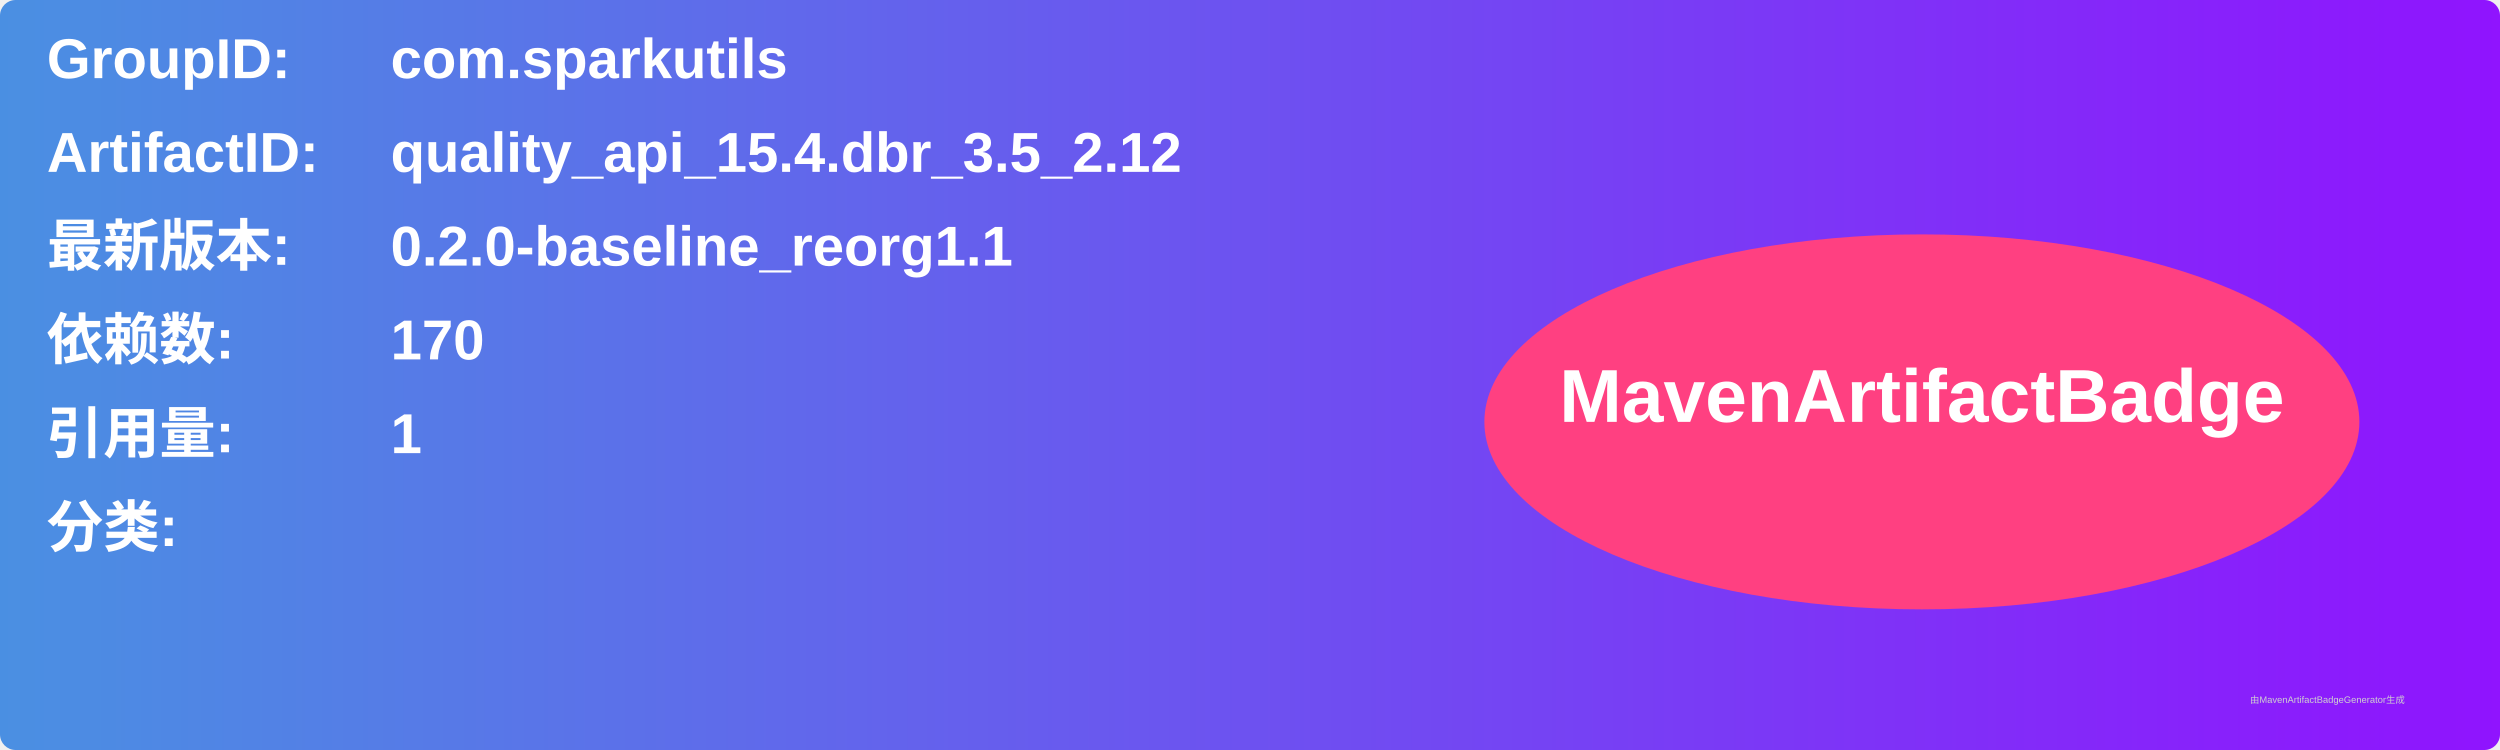
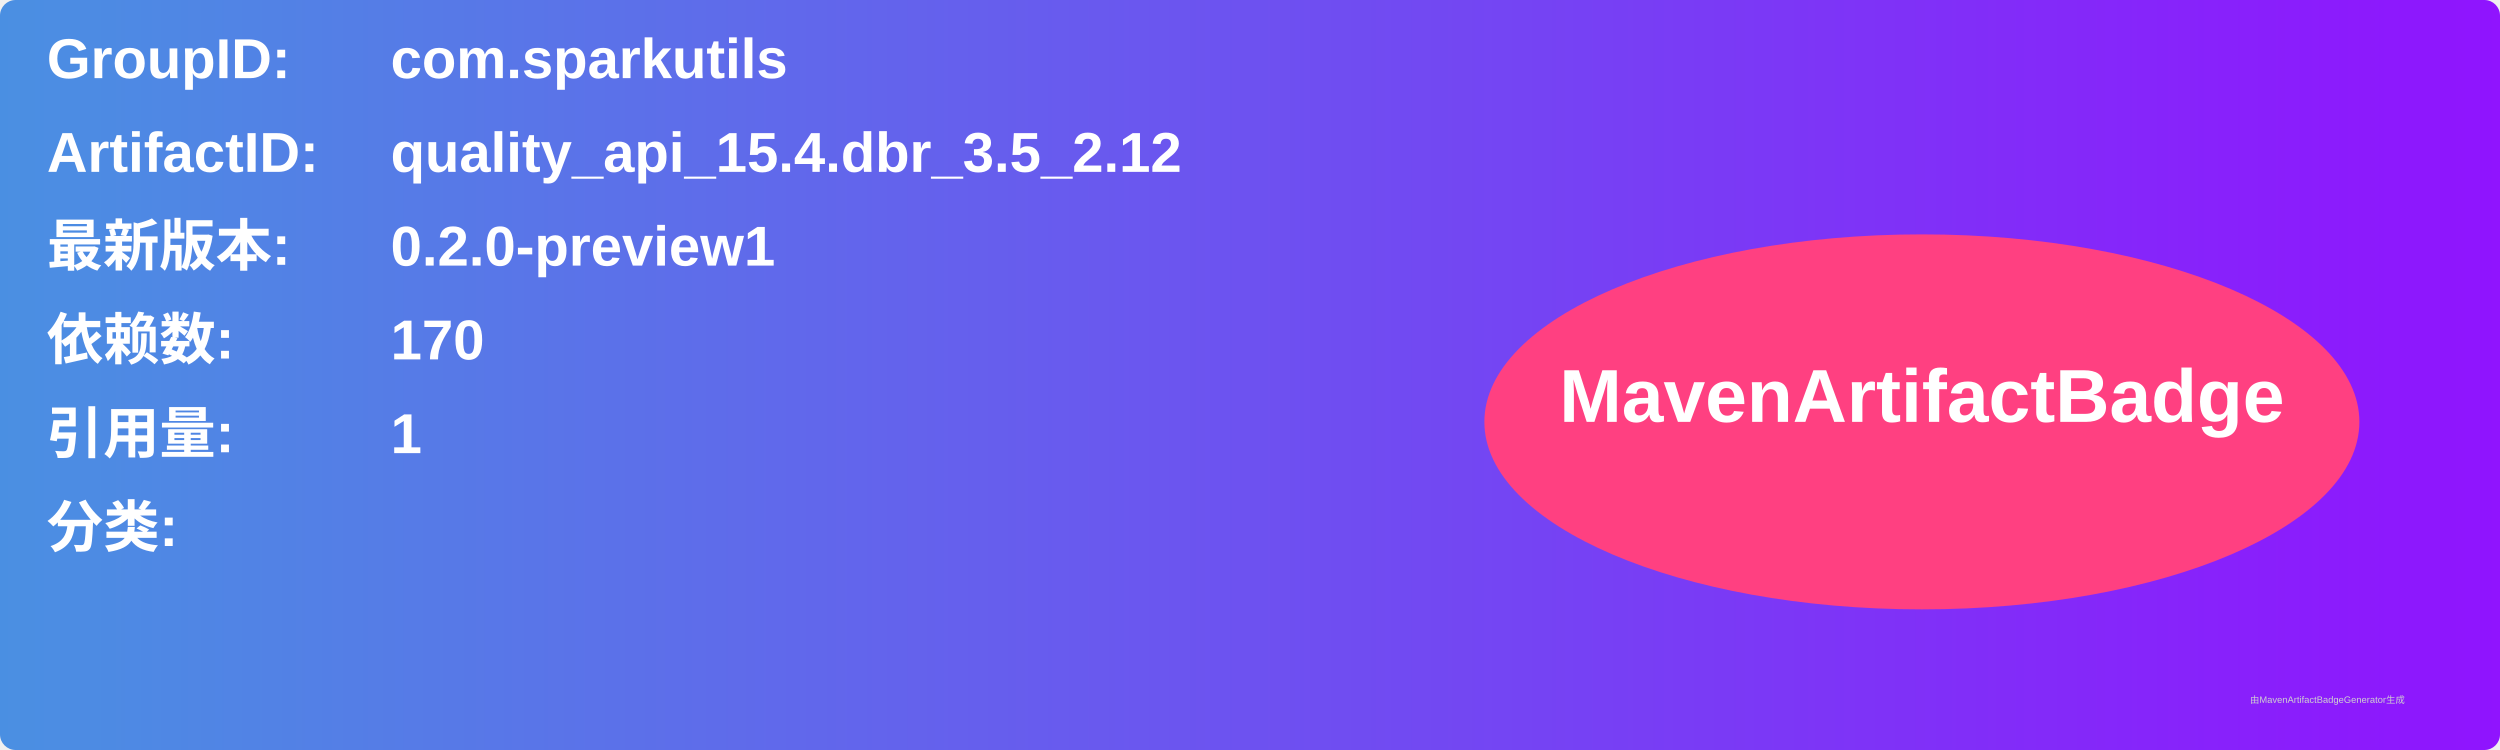
<svg xmlns="http://www.w3.org/2000/svg" width="800" height="240" viewBox="0 0 800 240">
  <linearGradient id="grad" x1="0%" y1="0%" x2="100%" y2="0%">
    <stop offset="0%" stop-color="#4a90e2" />
    <stop offset="100%" stop-color="#9013fe" />
  </linearGradient>
  <rect width="100%" height="100%" rx="5" ry="5" fill="url(#grad)" />
  <g transform="translate(15, 15)">
    <text x="0" y="10" font-family="Arial" font-size="18" fill="white" font-weight="bold" width="260">GroupID:</text>
    <text x="110" y="10" font-family="Arial" font-size="18" fill="white" font-weight="bold" width="460">com.sparkutils</text>
    <text x="0" y="40" font-family="Arial" font-size="18" fill="white" font-weight="bold" width="260">ArtifactID:</text>
    <text x="110" y="40" font-family="Arial" font-size="18" fill="white" font-weight="bold" width="460">quality_api_15.4.dbr_3.5_2.12</text>
    <text x="0" y="70" font-family="Arial" font-size="18" fill="white" font-weight="bold">最新版本:</text>
    <text x="110" y="70" font-family="Arial" font-size="18" fill="white" font-weight="bold">
-       <tspan font-weight="bold">0.2.0-baseline_reorg1.1</tspan>
+       <tspan font-weight="bold">0.2.0-preview1</tspan>
    </text>
    <text x="0" y="100" font-family="Arial" font-size="18" fill="white" font-weight="bold">依赖数: </text>
    <text x="110" y="100" font-family="Arial" font-size="18" fill="white">
      <tspan font-weight="bold">170</tspan>
    </text>
    <text x="0" y="130" font-family="Arial" font-size="18" fill="white" font-weight="bold">引用量: </text>
    <text x="110" y="130" font-family="Arial" font-size="18" fill="white">
      <tspan font-weight="bold">1</tspan>
    </text>
    <text x="0" y="160" font-family="Arial" font-size="18" fill="white" font-weight="bold">分类:</text>
    <text x="10" y="190" font-family="Arial" font-size="10" fill="white">
      <tspan font-weight="bold" />
    </text>
    <ellipse cx="600" cy="120" rx="140" ry="60" fill="#ff4081" />
    <text x="600" y="120" text-anchor="middle" font-family="Arial" font-size="24" fill="white" font-weight="bold">MavenArtifactBadge</text>
  </g>
  <text x="720" y="225" font-family="Arial" font-size="3" fill="#d0d0d0">由MavenArtifactBadgeGenerator生成</text>
</svg>
